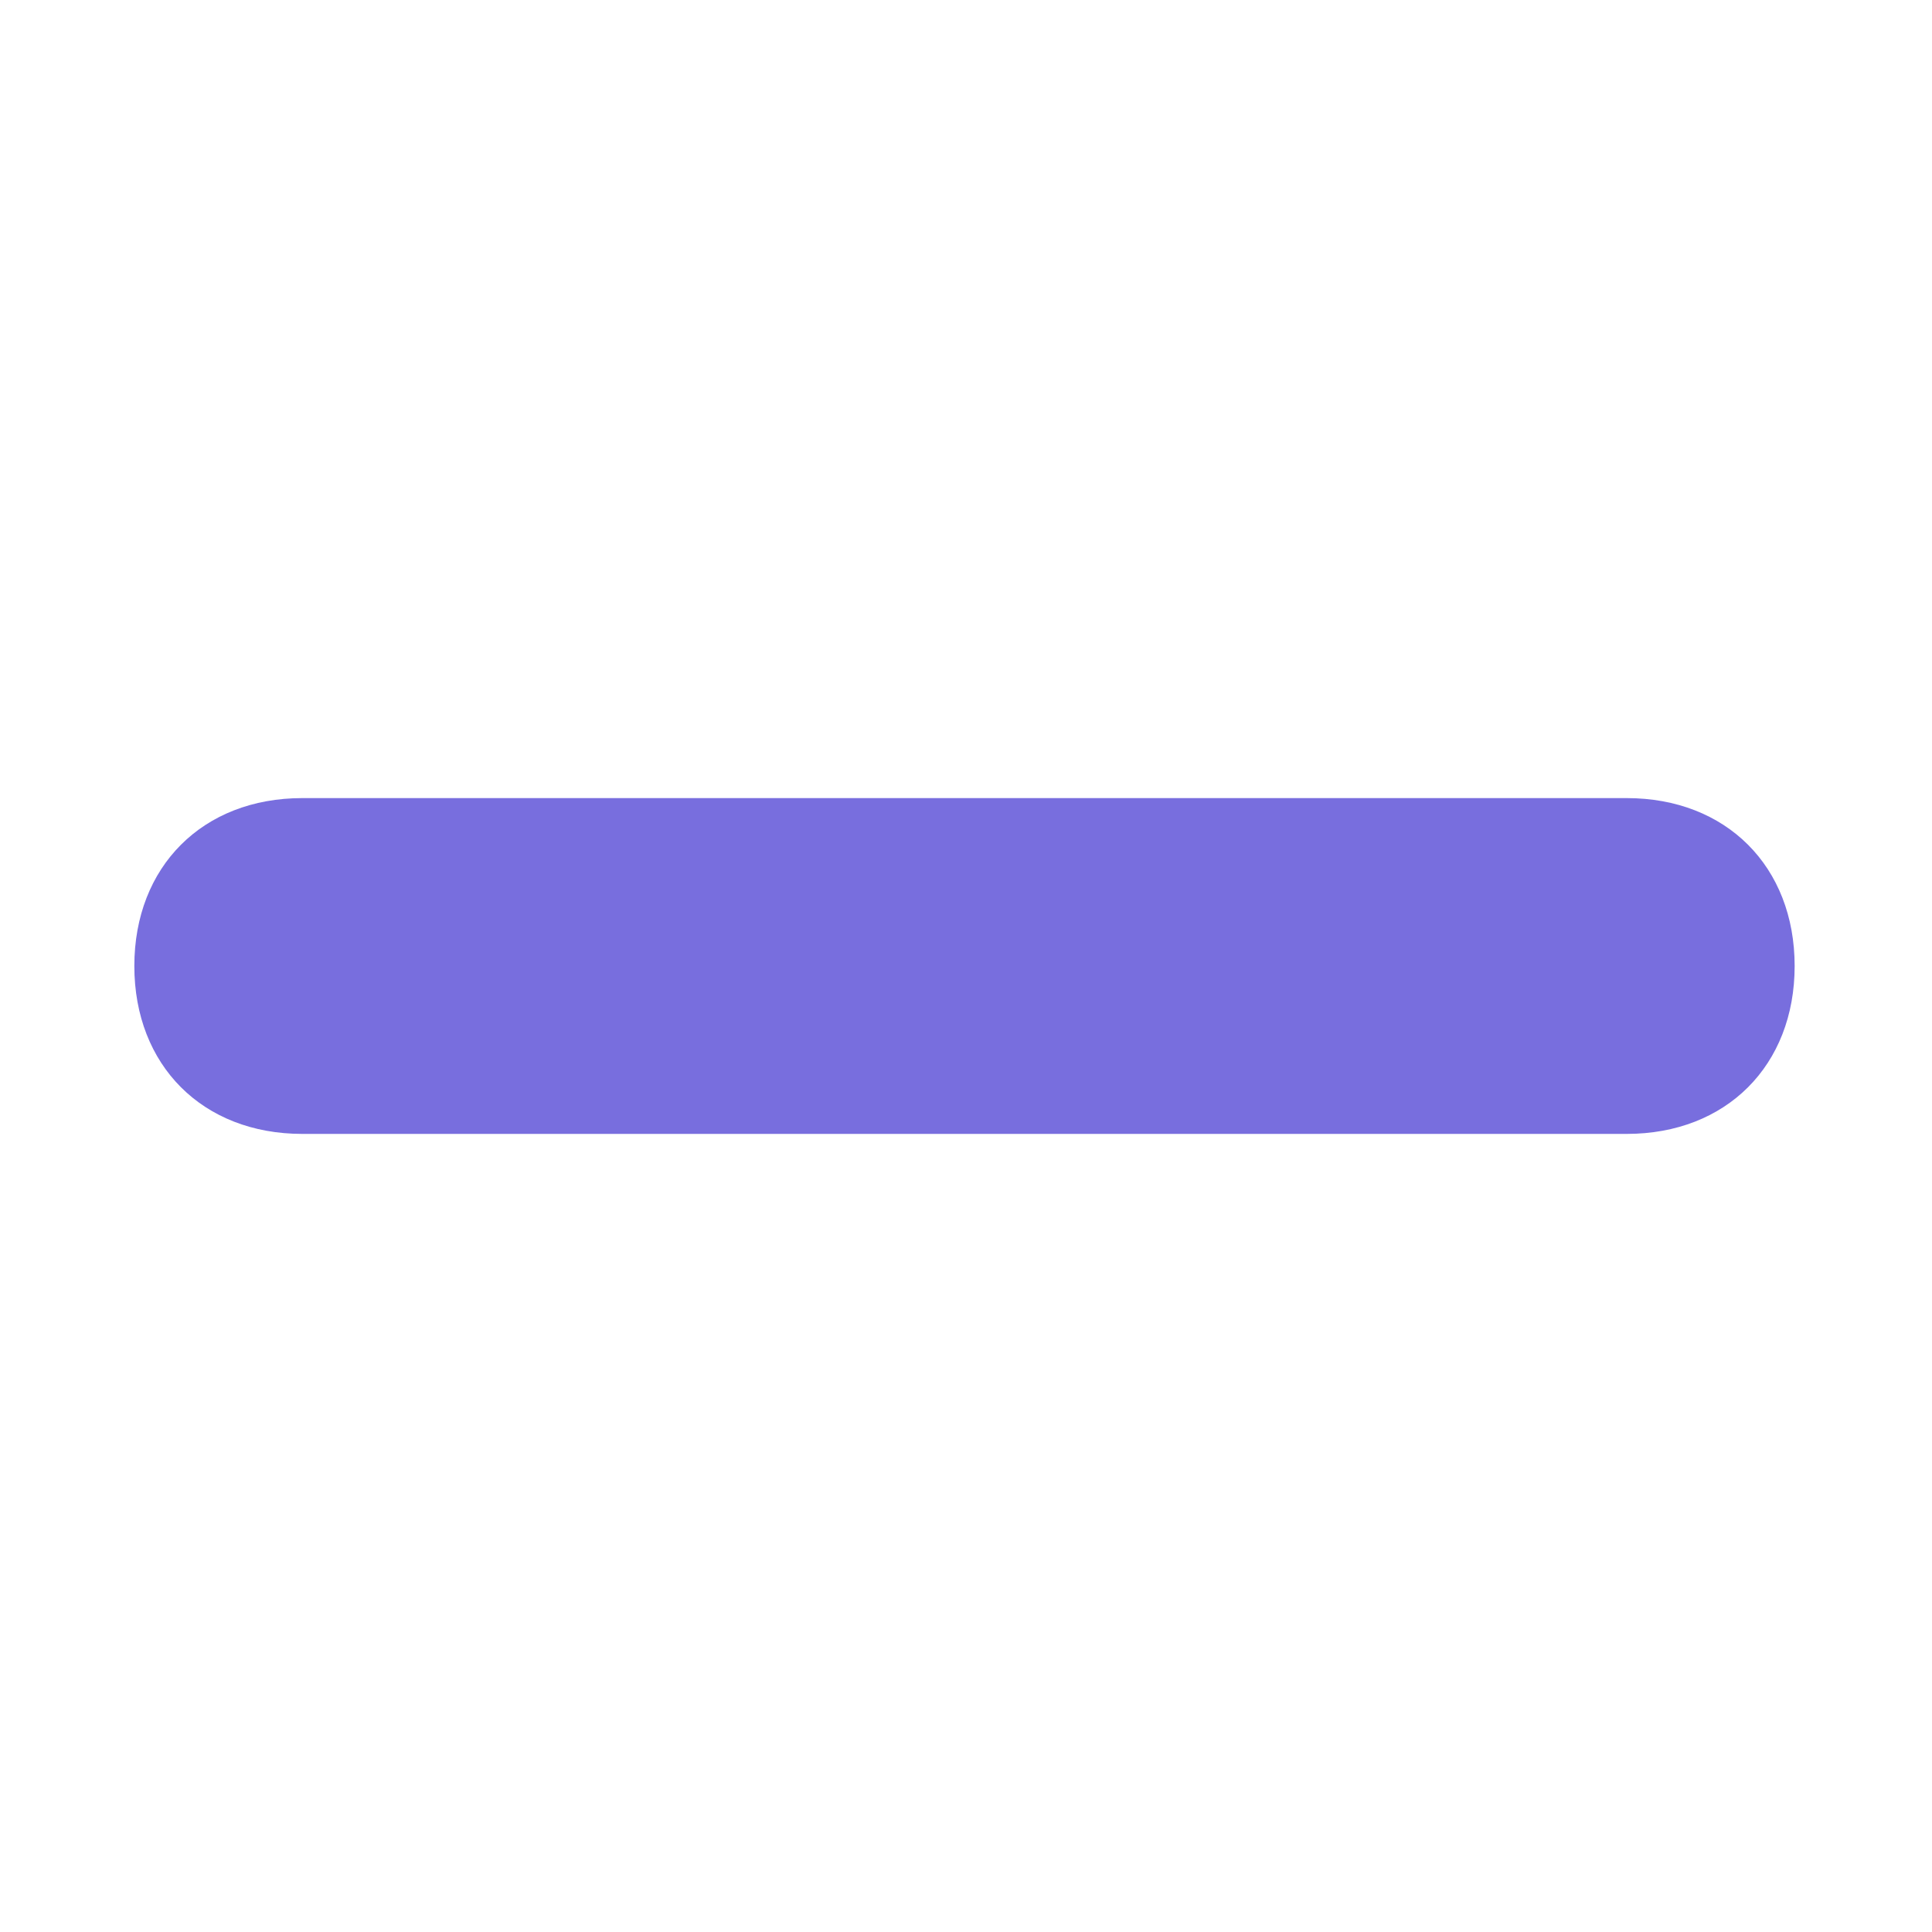
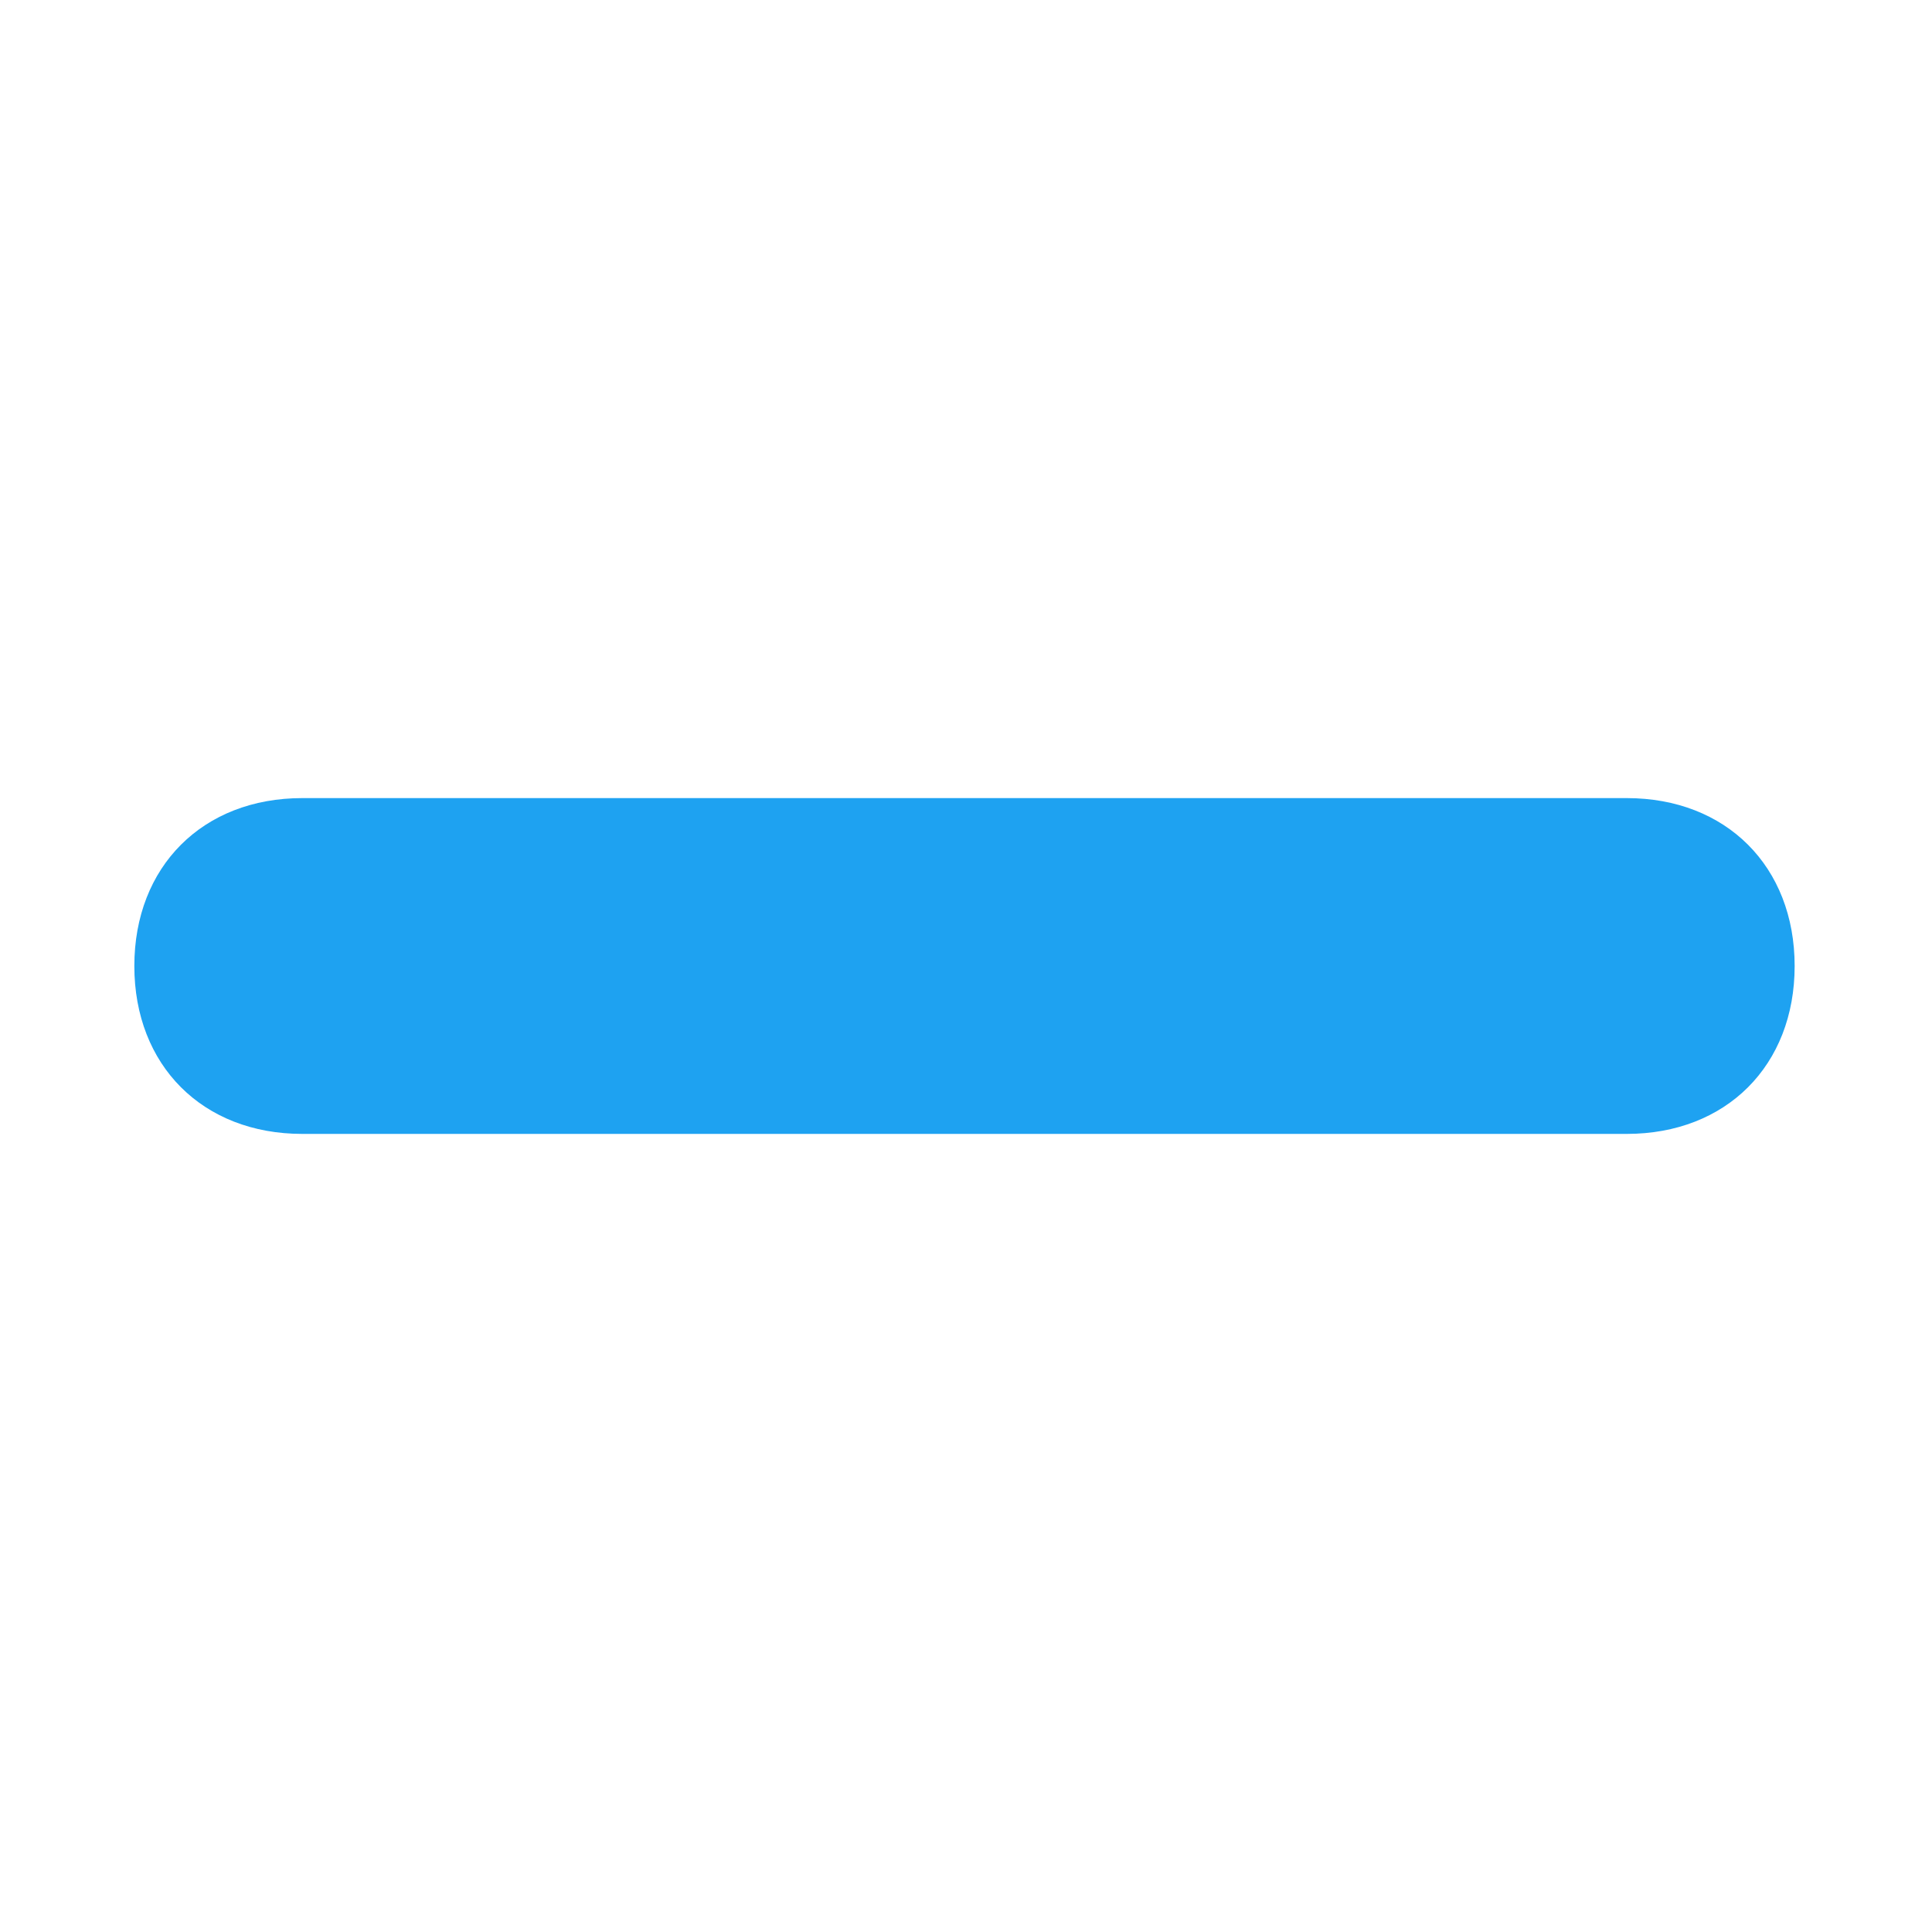
<svg xmlns="http://www.w3.org/2000/svg" version="1.1" id="Layer_1" x="0px" y="0px" viewBox="0 0 64 64" style="enable-background:new 0 0 64 64; fill:#786ede" xml:space="preserve">
  <defs id="defs15">
	
	

		
	
		
	</defs>
-   <path d="M 10.012,37.562 C 6.716,37.562 4.45,35.296 4.45,32 c 0,-3.296 2.266,-5.562 5.562,-5.562 h 43.876 v 0 c 3.296,0 5.562,2.266 5.562,5.562 0,3.296 -2.266,5.562 -5.562,5.562 z" id="path2" style="stroke-width:1" />
+   <path d="M 10.012,37.562 C 6.716,37.562 4.45,35.296 4.45,32 c 0,-3.296 2.266,-5.562 5.562,-5.562 h 43.876 v 0 C 57.184,26.438 59.45,28.704 59.45,32 c 0,3.296 -2.266,5.562 -5.562,5.562 z" id="path2" style="fill:#1ea2f1;fill-opacity:1;stroke-width:1" />
</svg>
